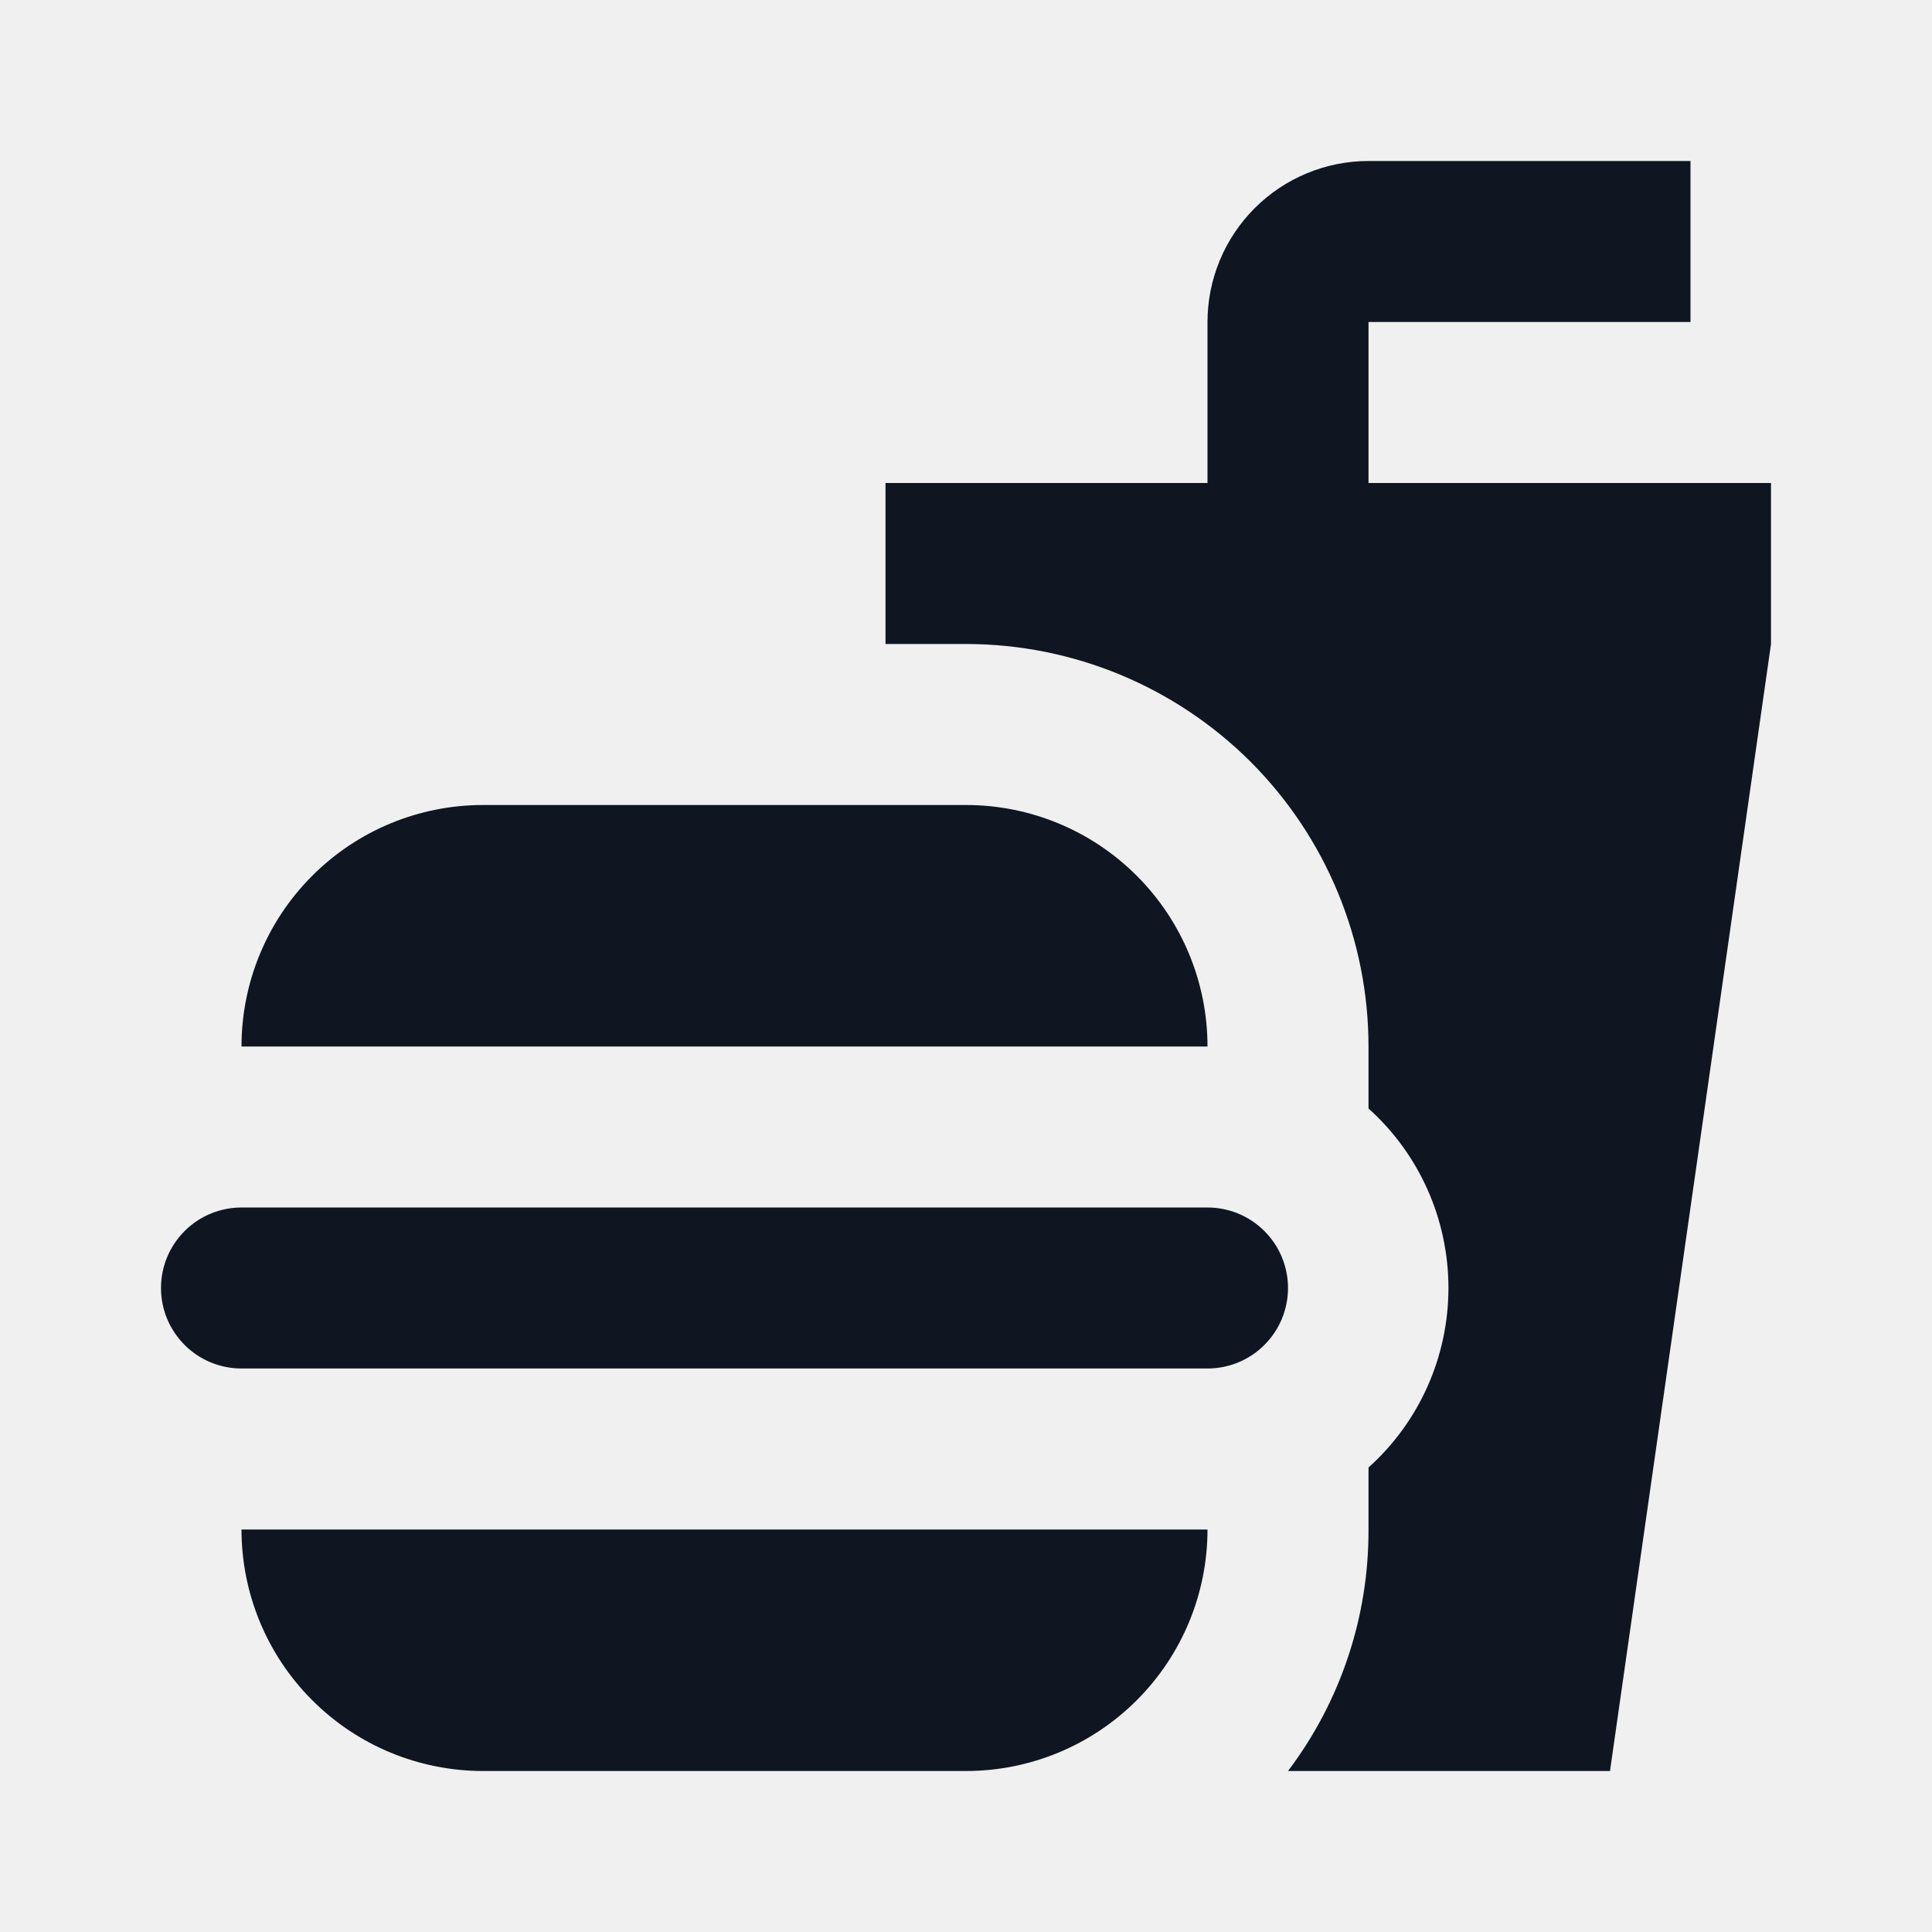
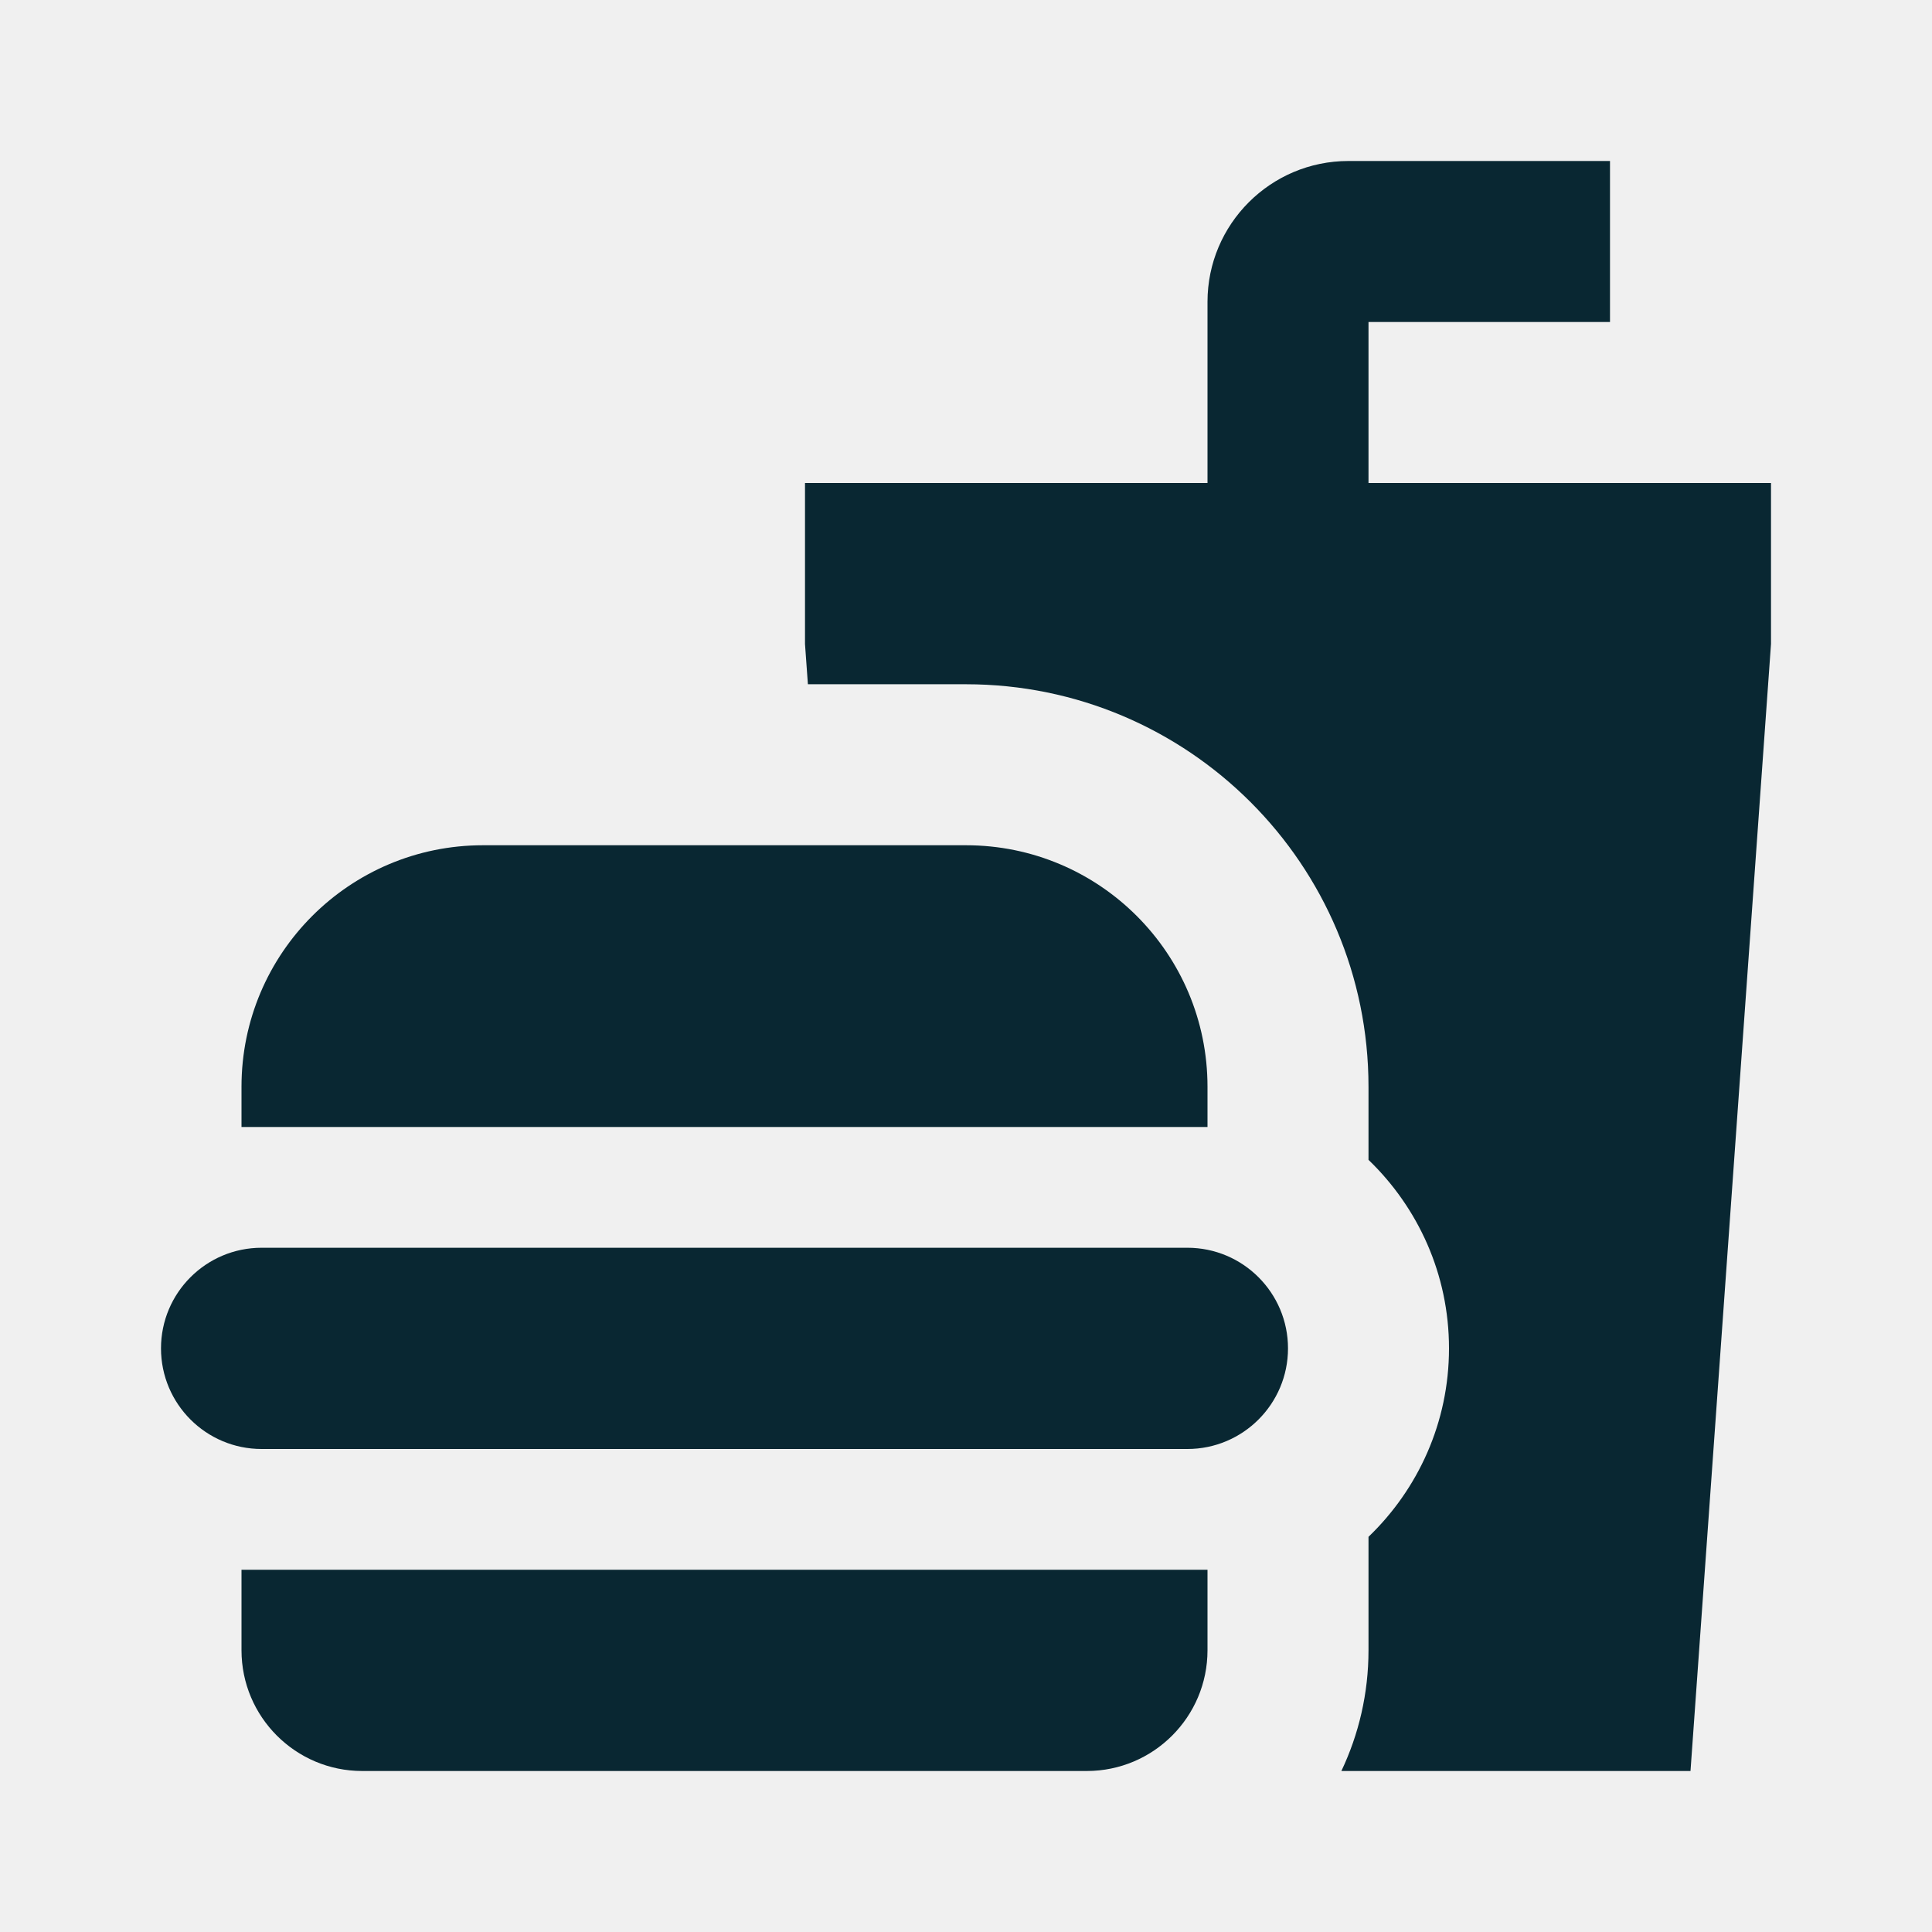
<svg xmlns="http://www.w3.org/2000/svg" width="24" height="24" viewBox="0 0 24 24" fill="none">
-   <path d="M15 19C15 19.796 14.684 20.559 14.121 21.121C13.559 21.684 12.796 22 12 22H6C5.204 22 4.441 21.684 3.879 21.121C3.316 20.559 3 19.796 3 19H15ZM15 15H3C2.735 15 2.48 15.105 2.293 15.293C2.105 15.48 2 15.735 2 16C2 16.265 2.105 16.52 2.293 16.707C2.48 16.895 2.735 17 3 17H15C15.265 17 15.52 16.895 15.707 16.707C15.895 16.52 16 16.265 16 16C16 15.735 15.895 15.48 15.707 15.293C15.52 15.105 15.265 15 15 15ZM12 10H6C5.204 10 4.441 10.316 3.879 10.879C3.316 11.441 3 12.204 3 13H15C15 12.204 14.684 11.441 14.121 10.879C13.559 10.316 12.796 10 12 10ZM17 6V4H21V2H17C16.47 2 15.961 2.211 15.586 2.586C15.211 2.961 15 3.47 15 4V6H11V8H12C13.326 8 14.598 8.527 15.536 9.464C16.473 10.402 17 11.674 17 13V13.77C17.313 14.051 17.563 14.395 17.734 14.779C17.905 15.164 17.993 15.579 17.993 16C17.993 16.421 17.905 16.836 17.734 17.221C17.563 17.605 17.313 17.949 17 18.23V19C17.004 20.083 16.653 21.137 16 22H20L22 8V6H17Z" fill="#0F1621" />
+   <g clip-path="url(#clip0_24_317)">
+     <path d="M15 20.5C15 21.328 14.328 22 13.5 22H4.5C3.672 22 3 21.328 3 20.5V19.5H15V20.5ZM14.75 15.5C15.44 15.5 16 16.06 16 16.75C16 17.44 15.44 18 14.75 18H3.25C2.56 18 2 17.44 2 16.75C2 16.06 2.56 15.5 3.25 15.5H14.75ZM12 10.5C13.657 10.5 15 11.843 15 13.5V14H3V13.5C3 11.843 4.343 10.5 6 10.5H12Z" fill="#092732" />
+     <path d="M20 4H17V6H22V8L21 22H16.663C16.879 21.545 17 21.037 17 20.5V19.091C17.615 18.5 18 17.671 18 16.75C18 15.829 17.615 15 17 14.408V13.5C17 10.739 14.761 8.5 12 8.5H10.036L10 8V6H15V3.75C15 2.784 15.784 2 16.75 2H20V4Z" fill="#092732" />
+   </g>
+   <defs>
+     <clipPath id="clip0_24_317">
+       <rect width="24" height="24" fill="white" />
+     </clipPath>
+   </defs>
</svg>
